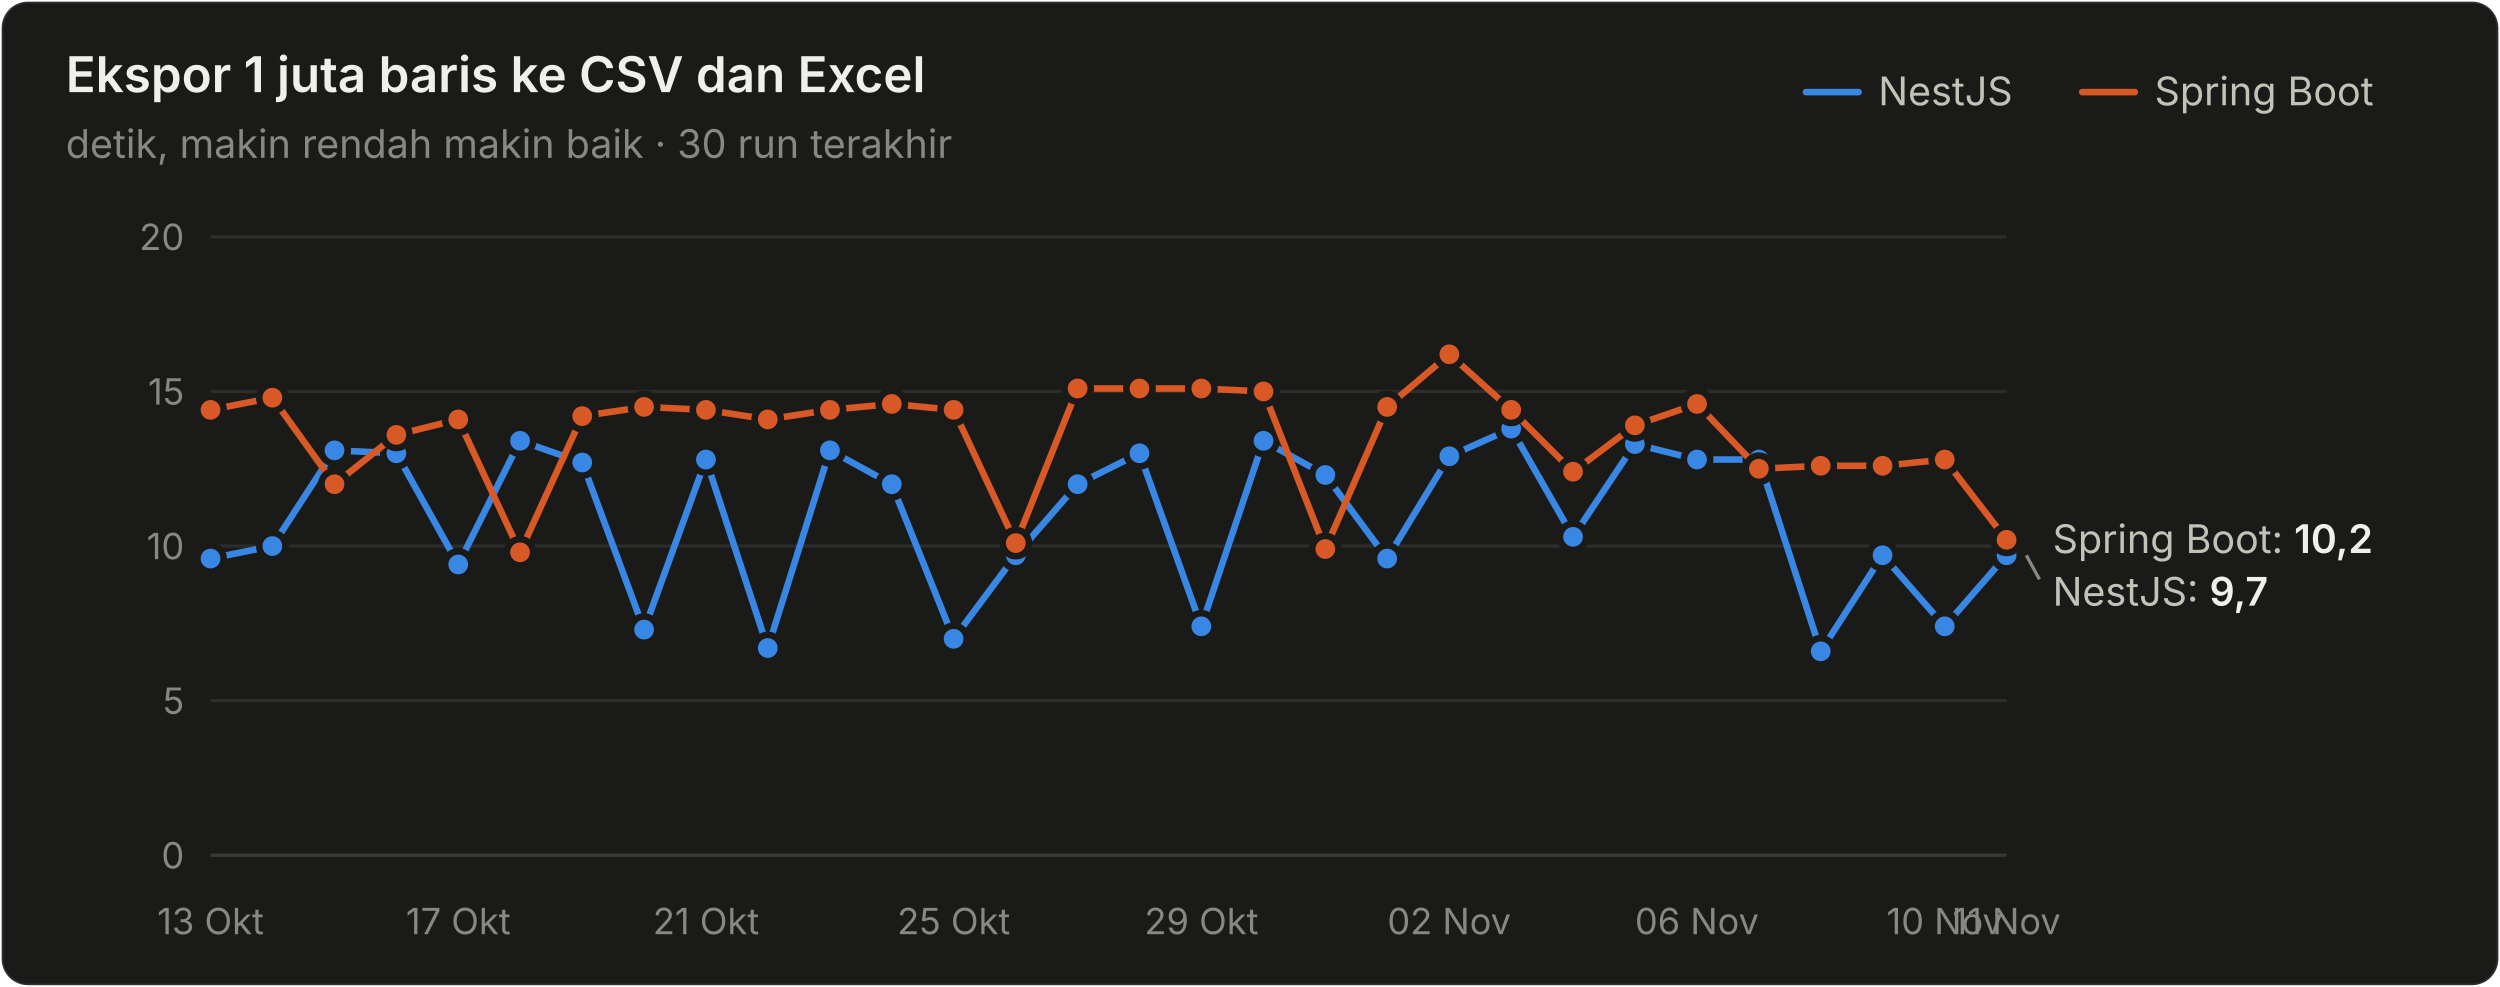
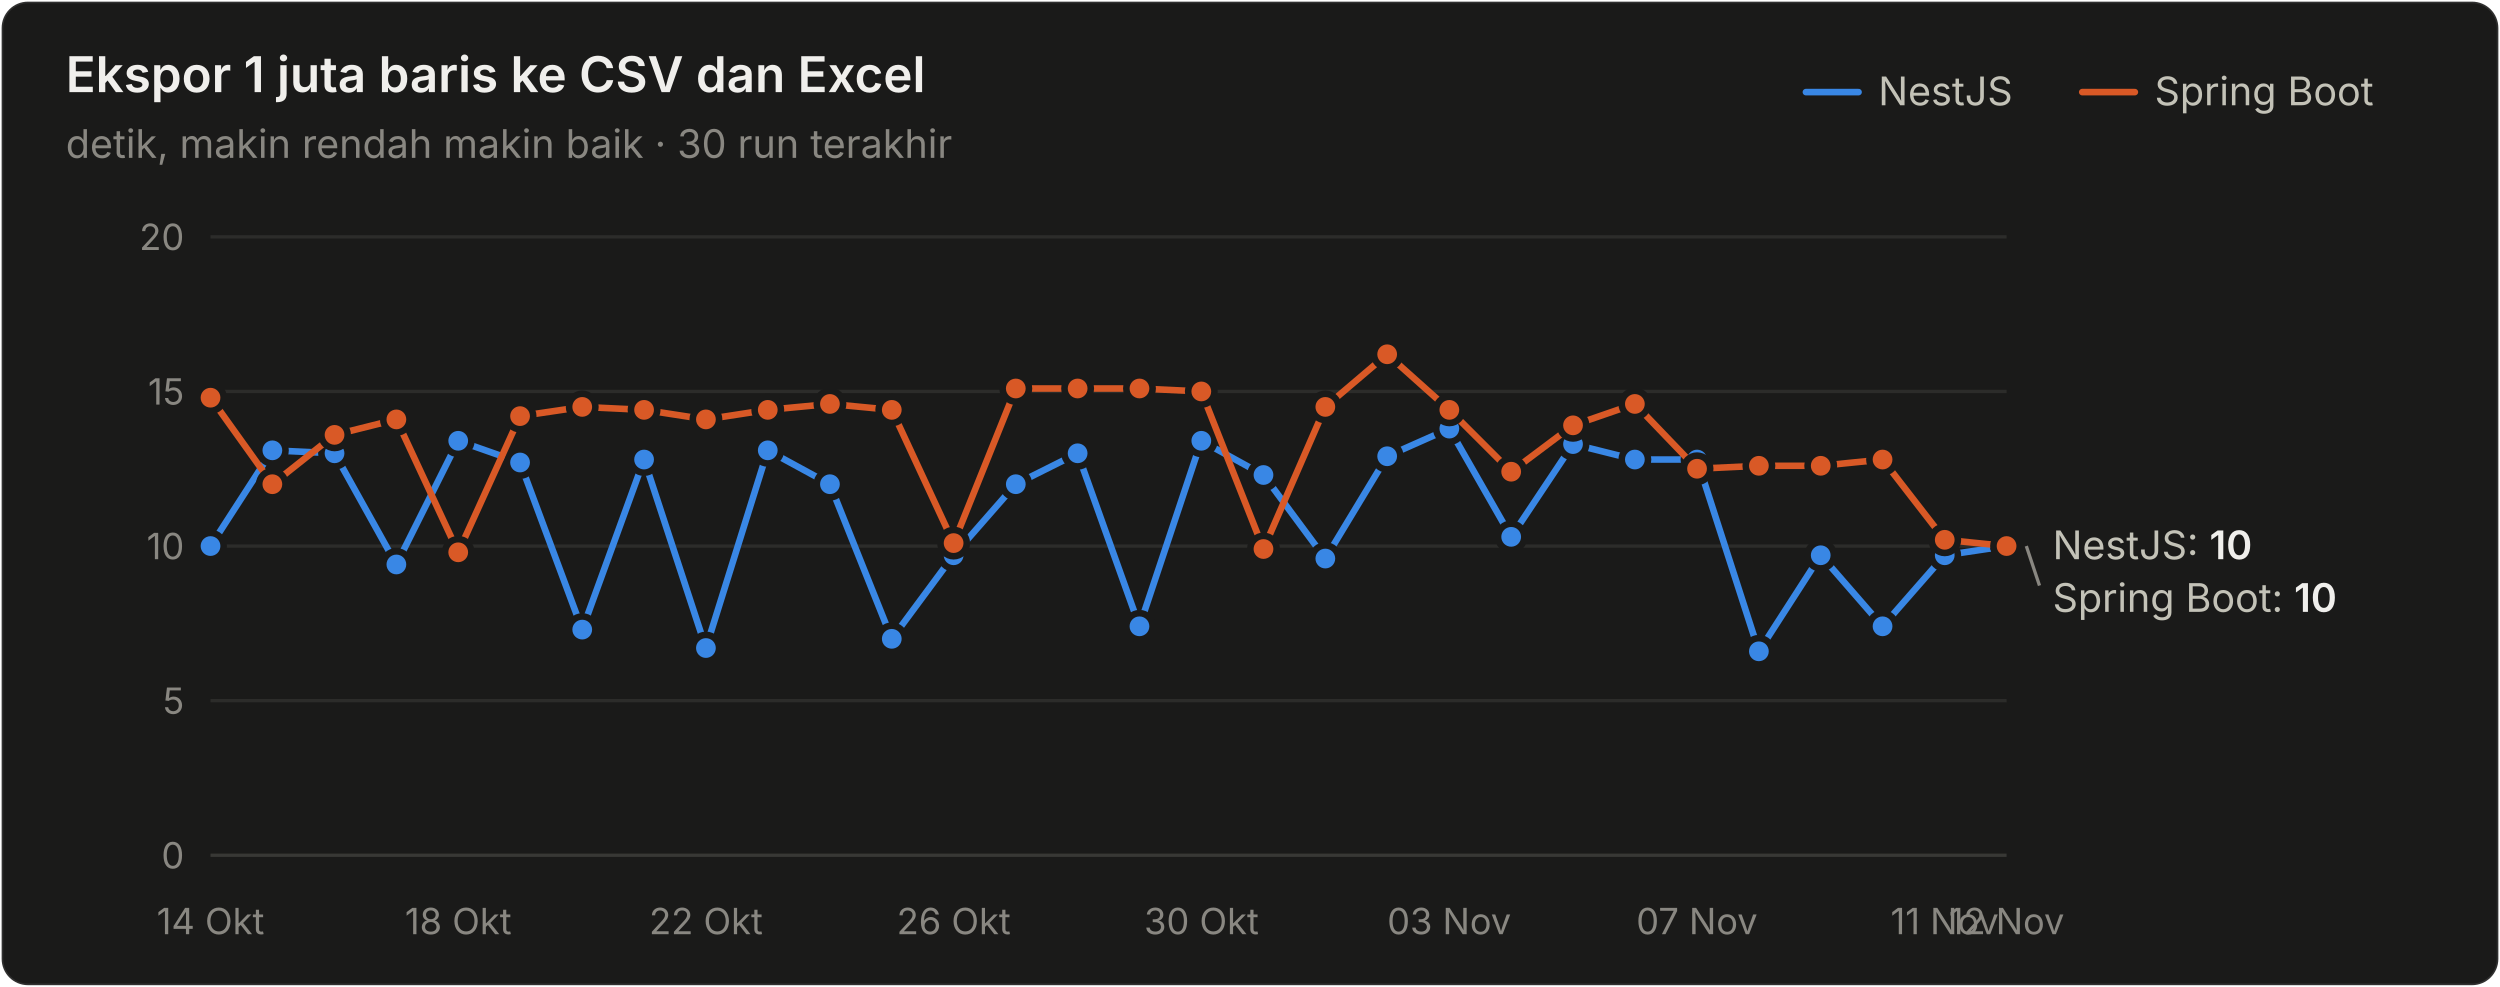
<svg xmlns="http://www.w3.org/2000/svg" width="760" height="300" viewBox="0 0 760 300" role="img" aria-label="Ekspor 1 juta baris ke CSV dan Excel">
  <style>text{font-family:system-ui,-apple-system,"Segoe UI",sans-serif}.angka{font-variant-numeric:tabular-nums}</style>
  <rect x="0.5" y="0.5" width="759" height="299" rx="8" fill="#1a1a19" stroke="rgba(255,255,255,0.10)" />
  <text x="20" y="28" font-size="15" font-weight="600" fill="#f0efec">Ekspor 1 juta baris ke CSV dan Excel</text>
  <text x="20" y="48" font-size="12" fill="#898781">detik, makin rendah makin baik · 30 run terakhir</text>
  <text x="655" y="32" font-size="12" fill="#c3c2b7">Spring Boot</text>
  <line x1="633" y1="28" x2="649" y2="28" stroke="#d95926" stroke-width="2" stroke-linecap="round" />
  <text x="571" y="32" font-size="12" fill="#c3c2b7">NestJS</text>
  <line x1="549" y1="28" x2="565" y2="28" stroke="#3987e5" stroke-width="2" stroke-linecap="round" />
  <line x1="64" y1="260" x2="610" y2="260" stroke="#383835" stroke-width="1" />
  <text class="angka" x="56" y="264" font-size="11" text-anchor="end" fill="#898781">0</text>
  <line x1="64" y1="213" x2="610" y2="213" stroke="#2c2c2a" stroke-width="1" />
  <text class="angka" x="56" y="217" font-size="11" text-anchor="end" fill="#898781">5</text>
  <line x1="64" y1="166" x2="610" y2="166" stroke="#2c2c2a" stroke-width="1" />
  <text class="angka" x="56" y="170" font-size="11" text-anchor="end" fill="#898781">10</text>
  <line x1="64" y1="119" x2="610" y2="119" stroke="#2c2c2a" stroke-width="1" />
  <text class="angka" x="56" y="123" font-size="11" text-anchor="end" fill="#898781">15</text>
  <line x1="64" y1="72" x2="610" y2="72" stroke="#2c2c2a" stroke-width="1" />
  <text class="angka" x="56" y="76" font-size="11" text-anchor="end" fill="#898781">20</text>
-   <text x="64" y="284" font-size="11" text-anchor="middle" fill="#898781">13 Okt</text>
-   <text x="139.31" y="284" font-size="11" text-anchor="middle" fill="#898781">17 Okt</text>
-   <text x="214.621" y="284" font-size="11" text-anchor="middle" fill="#898781">21 Okt</text>
-   <text x="289.931" y="284" font-size="11" text-anchor="middle" fill="#898781">25 Okt</text>
-   <text x="365.241" y="284" font-size="11" text-anchor="middle" fill="#898781">29 Okt</text>
-   <text x="440.552" y="284" font-size="11" text-anchor="middle" fill="#898781">02 Nov</text>
-   <text x="515.862" y="284" font-size="11" text-anchor="middle" fill="#898781">06 Nov</text>
-   <text x="591.172" y="284" font-size="11" text-anchor="middle" fill="#898781">10 Nov</text>
-   <text x="610" y="284" font-size="11" text-anchor="middle" fill="#898781">11 Nov</text>
-   <path d="M64.0,169.8 L82.8,166.0 L101.7,136.9 L120.5,137.8 L139.3,171.6 L158.1,134.0 L177.0,140.6 L195.8,191.4 L214.6,139.7 L233.4,197.0 L252.3,136.9 L271.1,147.2 L289.9,194.2 L308.8,168.8 L327.6,147.2 L346.4,137.8 L365.2,190.4 L384.1,134.0 L402.9,144.4 L421.7,169.8 L440.6,138.7 L459.4,130.3 L478.2,163.2 L497.0,135.0 L515.9,139.7 L534.7,139.7 L553.5,198.0 L572.3,168.8 L591.2,190.4 L610.0,168.8" fill="none" stroke="#3987e5" stroke-width="2" stroke-linejoin="round" stroke-linecap="round" />
-   <circle cx="64.0" cy="169.8" r="4" fill="#3987e5" stroke="#1a1a19" stroke-width="2" />
-   <circle cx="82.8" cy="166.0" r="4" fill="#3987e5" stroke="#1a1a19" stroke-width="2" />
-   <circle cx="101.7" cy="136.9" r="4" fill="#3987e5" stroke="#1a1a19" stroke-width="2" />
-   <circle cx="120.5" cy="137.8" r="4" fill="#3987e5" stroke="#1a1a19" stroke-width="2" />
-   <circle cx="139.3" cy="171.6" r="4" fill="#3987e5" stroke="#1a1a19" stroke-width="2" />
-   <circle cx="158.1" cy="134.0" r="4" fill="#3987e5" stroke="#1a1a19" stroke-width="2" />
-   <circle cx="177.0" cy="140.6" r="4" fill="#3987e5" stroke="#1a1a19" stroke-width="2" />
-   <circle cx="195.8" cy="191.4" r="4" fill="#3987e5" stroke="#1a1a19" stroke-width="2" />
-   <circle cx="214.6" cy="139.7" r="4" fill="#3987e5" stroke="#1a1a19" stroke-width="2" />
-   <circle cx="233.4" cy="197.0" r="4" fill="#3987e5" stroke="#1a1a19" stroke-width="2" />
-   <circle cx="252.3" cy="136.9" r="4" fill="#3987e5" stroke="#1a1a19" stroke-width="2" />
-   <circle cx="271.1" cy="147.2" r="4" fill="#3987e5" stroke="#1a1a19" stroke-width="2" />
-   <circle cx="289.9" cy="194.2" r="4" fill="#3987e5" stroke="#1a1a19" stroke-width="2" />
-   <circle cx="308.8" cy="168.8" r="4" fill="#3987e5" stroke="#1a1a19" stroke-width="2" />
-   <circle cx="327.6" cy="147.2" r="4" fill="#3987e5" stroke="#1a1a19" stroke-width="2" />
-   <circle cx="346.4" cy="137.8" r="4" fill="#3987e5" stroke="#1a1a19" stroke-width="2" />
-   <circle cx="365.2" cy="190.4" r="4" fill="#3987e5" stroke="#1a1a19" stroke-width="2" />
-   <circle cx="384.1" cy="134.0" r="4" fill="#3987e5" stroke="#1a1a19" stroke-width="2" />
-   <circle cx="402.9" cy="144.4" r="4" fill="#3987e5" stroke="#1a1a19" stroke-width="2" />
-   <circle cx="421.7" cy="169.8" r="4" fill="#3987e5" stroke="#1a1a19" stroke-width="2" />
-   <circle cx="440.6" cy="138.7" r="4" fill="#3987e5" stroke="#1a1a19" stroke-width="2" />
-   <circle cx="459.4" cy="130.3" r="4" fill="#3987e5" stroke="#1a1a19" stroke-width="2" />
-   <circle cx="478.2" cy="163.2" r="4" fill="#3987e5" stroke="#1a1a19" stroke-width="2" />
-   <circle cx="497.0" cy="135.0" r="4" fill="#3987e5" stroke="#1a1a19" stroke-width="2" />
+   <text x="64" y="284" font-size="11" text-anchor="middle" fill="#898781">14 Okt</text>
+   <text x="139.31" y="284" font-size="11" text-anchor="middle" fill="#898781">18 Okt</text>
+   <text x="214.621" y="284" font-size="11" text-anchor="middle" fill="#898781">22 Okt</text>
+   <text x="289.931" y="284" font-size="11" text-anchor="middle" fill="#898781">26 Okt</text>
+   <text x="365.241" y="284" font-size="11" text-anchor="middle" fill="#898781">30 Okt</text>
+   <text x="440.552" y="284" font-size="11" text-anchor="middle" fill="#898781">03 Nov</text>
+   <text x="515.862" y="284" font-size="11" text-anchor="middle" fill="#898781">07 Nov</text>
+   <text x="591.172" y="284" font-size="11" text-anchor="middle" fill="#898781">11 Nov</text>
+   <text x="610" y="284" font-size="11" text-anchor="middle" fill="#898781">12 Nov</text>
+   <path d="M64.0,166.0 L82.8,136.9 L101.7,137.8 L120.5,171.6 L139.3,134.0 L158.1,140.6 L177.0,191.4 L195.8,139.7 L214.6,197.0 L233.4,136.9 L252.3,147.2 L271.1,194.2 L289.9,168.8 L308.8,147.2 L327.6,137.8 L346.4,190.4 L365.2,134.0 L384.1,144.4 L402.9,169.8 L421.7,138.7 L440.6,130.3 L459.4,163.2 L478.2,135.0 L497.0,139.7 L515.9,139.7 L534.7,198.0 L553.5,168.8 L572.3,190.4 L591.2,168.8 L610.0,166.0" fill="none" stroke="#3987e5" stroke-width="2" stroke-linejoin="round" stroke-linecap="round" />
+   <circle cx="64.0" cy="166.0" r="4" fill="#3987e5" stroke="#1a1a19" stroke-width="2" />
+   <circle cx="82.8" cy="136.9" r="4" fill="#3987e5" stroke="#1a1a19" stroke-width="2" />
+   <circle cx="101.7" cy="137.8" r="4" fill="#3987e5" stroke="#1a1a19" stroke-width="2" />
+   <circle cx="120.5" cy="171.6" r="4" fill="#3987e5" stroke="#1a1a19" stroke-width="2" />
+   <circle cx="139.3" cy="134.0" r="4" fill="#3987e5" stroke="#1a1a19" stroke-width="2" />
+   <circle cx="158.1" cy="140.6" r="4" fill="#3987e5" stroke="#1a1a19" stroke-width="2" />
+   <circle cx="177.0" cy="191.4" r="4" fill="#3987e5" stroke="#1a1a19" stroke-width="2" />
+   <circle cx="195.8" cy="139.7" r="4" fill="#3987e5" stroke="#1a1a19" stroke-width="2" />
+   <circle cx="214.6" cy="197.0" r="4" fill="#3987e5" stroke="#1a1a19" stroke-width="2" />
+   <circle cx="233.4" cy="136.9" r="4" fill="#3987e5" stroke="#1a1a19" stroke-width="2" />
+   <circle cx="252.3" cy="147.2" r="4" fill="#3987e5" stroke="#1a1a19" stroke-width="2" />
+   <circle cx="271.1" cy="194.2" r="4" fill="#3987e5" stroke="#1a1a19" stroke-width="2" />
+   <circle cx="289.9" cy="168.8" r="4" fill="#3987e5" stroke="#1a1a19" stroke-width="2" />
+   <circle cx="308.8" cy="147.2" r="4" fill="#3987e5" stroke="#1a1a19" stroke-width="2" />
+   <circle cx="327.6" cy="137.8" r="4" fill="#3987e5" stroke="#1a1a19" stroke-width="2" />
+   <circle cx="346.4" cy="190.4" r="4" fill="#3987e5" stroke="#1a1a19" stroke-width="2" />
+   <circle cx="365.2" cy="134.0" r="4" fill="#3987e5" stroke="#1a1a19" stroke-width="2" />
+   <circle cx="384.1" cy="144.4" r="4" fill="#3987e5" stroke="#1a1a19" stroke-width="2" />
+   <circle cx="402.9" cy="169.8" r="4" fill="#3987e5" stroke="#1a1a19" stroke-width="2" />
+   <circle cx="421.7" cy="138.7" r="4" fill="#3987e5" stroke="#1a1a19" stroke-width="2" />
+   <circle cx="440.6" cy="130.3" r="4" fill="#3987e5" stroke="#1a1a19" stroke-width="2" />
+   <circle cx="459.4" cy="163.2" r="4" fill="#3987e5" stroke="#1a1a19" stroke-width="2" />
+   <circle cx="478.2" cy="135.0" r="4" fill="#3987e5" stroke="#1a1a19" stroke-width="2" />
+   <circle cx="497.0" cy="139.7" r="4" fill="#3987e5" stroke="#1a1a19" stroke-width="2" />
  <circle cx="515.9" cy="139.7" r="4" fill="#3987e5" stroke="#1a1a19" stroke-width="2" />
-   <circle cx="534.7" cy="139.7" r="4" fill="#3987e5" stroke="#1a1a19" stroke-width="2" />
-   <circle cx="553.5" cy="198.0" r="4" fill="#3987e5" stroke="#1a1a19" stroke-width="2" />
-   <circle cx="572.3" cy="168.8" r="4" fill="#3987e5" stroke="#1a1a19" stroke-width="2" />
-   <circle cx="591.2" cy="190.4" r="4" fill="#3987e5" stroke="#1a1a19" stroke-width="2" />
-   <circle cx="610.0" cy="168.8" r="4" fill="#3987e5" stroke="#1a1a19" stroke-width="2" />
-   <path d="M64.0,124.6 L82.8,120.9 L101.7,147.2 L120.5,132.2 L139.3,127.5 L158.1,167.9 L177.0,126.5 L195.8,123.7 L214.6,124.6 L233.4,127.5 L252.3,124.6 L271.1,122.8 L289.9,124.6 L308.8,165.1 L327.6,118.1 L346.4,118.1 L365.2,118.1 L384.1,119.0 L402.9,166.9 L421.7,123.7 L440.6,107.7 L459.4,124.6 L478.2,143.4 L497.0,129.3 L515.9,122.8 L534.7,142.5 L553.5,141.6 L572.3,141.6 L591.2,139.7 L610.0,164.1" fill="none" stroke="#d95926" stroke-width="2" stroke-linejoin="round" stroke-linecap="round" />
-   <circle cx="64.0" cy="124.6" r="4" fill="#d95926" stroke="#1a1a19" stroke-width="2" />
-   <circle cx="82.8" cy="120.9" r="4" fill="#d95926" stroke="#1a1a19" stroke-width="2" />
-   <circle cx="101.7" cy="147.2" r="4" fill="#d95926" stroke="#1a1a19" stroke-width="2" />
-   <circle cx="120.5" cy="132.2" r="4" fill="#d95926" stroke="#1a1a19" stroke-width="2" />
-   <circle cx="139.3" cy="127.5" r="4" fill="#d95926" stroke="#1a1a19" stroke-width="2" />
-   <circle cx="158.1" cy="167.9" r="4" fill="#d95926" stroke="#1a1a19" stroke-width="2" />
-   <circle cx="177.0" cy="126.5" r="4" fill="#d95926" stroke="#1a1a19" stroke-width="2" />
-   <circle cx="195.8" cy="123.7" r="4" fill="#d95926" stroke="#1a1a19" stroke-width="2" />
-   <circle cx="214.6" cy="124.6" r="4" fill="#d95926" stroke="#1a1a19" stroke-width="2" />
-   <circle cx="233.4" cy="127.5" r="4" fill="#d95926" stroke="#1a1a19" stroke-width="2" />
-   <circle cx="252.3" cy="124.6" r="4" fill="#d95926" stroke="#1a1a19" stroke-width="2" />
-   <circle cx="271.1" cy="122.8" r="4" fill="#d95926" stroke="#1a1a19" stroke-width="2" />
-   <circle cx="289.9" cy="124.6" r="4" fill="#d95926" stroke="#1a1a19" stroke-width="2" />
-   <circle cx="308.8" cy="165.1" r="4" fill="#d95926" stroke="#1a1a19" stroke-width="2" />
+   <circle cx="534.7" cy="198.0" r="4" fill="#3987e5" stroke="#1a1a19" stroke-width="2" />
+   <circle cx="553.5" cy="168.8" r="4" fill="#3987e5" stroke="#1a1a19" stroke-width="2" />
+   <circle cx="572.3" cy="190.4" r="4" fill="#3987e5" stroke="#1a1a19" stroke-width="2" />
+   <circle cx="591.2" cy="168.8" r="4" fill="#3987e5" stroke="#1a1a19" stroke-width="2" />
+   <circle cx="610.0" cy="166.0" r="4" fill="#3987e5" stroke="#1a1a19" stroke-width="2" />
+   <path d="M64.0,120.9 L82.8,147.2 L101.7,132.2 L120.5,127.5 L139.3,167.9 L158.1,126.5 L177.0,123.7 L195.8,124.6 L214.6,127.5 L233.4,124.6 L252.3,122.8 L271.1,124.6 L289.9,165.1 L308.8,118.1 L327.6,118.1 L346.4,118.1 L365.2,119.0 L384.1,166.9 L402.9,123.7 L421.7,107.7 L440.6,124.6 L459.4,143.4 L478.2,129.3 L497.0,122.8 L515.9,142.5 L534.7,141.6 L553.5,141.6 L572.3,139.7 L591.2,164.1 L610.0,166.0" fill="none" stroke="#d95926" stroke-width="2" stroke-linejoin="round" stroke-linecap="round" />
+   <circle cx="64.0" cy="120.9" r="4" fill="#d95926" stroke="#1a1a19" stroke-width="2" />
+   <circle cx="82.8" cy="147.2" r="4" fill="#d95926" stroke="#1a1a19" stroke-width="2" />
+   <circle cx="101.7" cy="132.2" r="4" fill="#d95926" stroke="#1a1a19" stroke-width="2" />
+   <circle cx="120.5" cy="127.5" r="4" fill="#d95926" stroke="#1a1a19" stroke-width="2" />
+   <circle cx="139.3" cy="167.9" r="4" fill="#d95926" stroke="#1a1a19" stroke-width="2" />
+   <circle cx="158.1" cy="126.5" r="4" fill="#d95926" stroke="#1a1a19" stroke-width="2" />
+   <circle cx="177.0" cy="123.7" r="4" fill="#d95926" stroke="#1a1a19" stroke-width="2" />
+   <circle cx="195.8" cy="124.6" r="4" fill="#d95926" stroke="#1a1a19" stroke-width="2" />
+   <circle cx="214.6" cy="127.5" r="4" fill="#d95926" stroke="#1a1a19" stroke-width="2" />
+   <circle cx="233.4" cy="124.6" r="4" fill="#d95926" stroke="#1a1a19" stroke-width="2" />
+   <circle cx="252.3" cy="122.8" r="4" fill="#d95926" stroke="#1a1a19" stroke-width="2" />
+   <circle cx="271.1" cy="124.6" r="4" fill="#d95926" stroke="#1a1a19" stroke-width="2" />
+   <circle cx="289.9" cy="165.1" r="4" fill="#d95926" stroke="#1a1a19" stroke-width="2" />
+   <circle cx="308.8" cy="118.1" r="4" fill="#d95926" stroke="#1a1a19" stroke-width="2" />
  <circle cx="327.6" cy="118.1" r="4" fill="#d95926" stroke="#1a1a19" stroke-width="2" />
  <circle cx="346.4" cy="118.1" r="4" fill="#d95926" stroke="#1a1a19" stroke-width="2" />
-   <circle cx="365.2" cy="118.1" r="4" fill="#d95926" stroke="#1a1a19" stroke-width="2" />
-   <circle cx="384.1" cy="119.0" r="4" fill="#d95926" stroke="#1a1a19" stroke-width="2" />
-   <circle cx="402.9" cy="166.9" r="4" fill="#d95926" stroke="#1a1a19" stroke-width="2" />
-   <circle cx="421.7" cy="123.7" r="4" fill="#d95926" stroke="#1a1a19" stroke-width="2" />
-   <circle cx="440.6" cy="107.7" r="4" fill="#d95926" stroke="#1a1a19" stroke-width="2" />
-   <circle cx="459.4" cy="124.6" r="4" fill="#d95926" stroke="#1a1a19" stroke-width="2" />
-   <circle cx="478.2" cy="143.4" r="4" fill="#d95926" stroke="#1a1a19" stroke-width="2" />
-   <circle cx="497.0" cy="129.3" r="4" fill="#d95926" stroke="#1a1a19" stroke-width="2" />
-   <circle cx="515.9" cy="122.8" r="4" fill="#d95926" stroke="#1a1a19" stroke-width="2" />
-   <circle cx="534.7" cy="142.5" r="4" fill="#d95926" stroke="#1a1a19" stroke-width="2" />
+   <circle cx="365.2" cy="119.0" r="4" fill="#d95926" stroke="#1a1a19" stroke-width="2" />
+   <circle cx="384.1" cy="166.9" r="4" fill="#d95926" stroke="#1a1a19" stroke-width="2" />
+   <circle cx="402.9" cy="123.7" r="4" fill="#d95926" stroke="#1a1a19" stroke-width="2" />
+   <circle cx="421.7" cy="107.7" r="4" fill="#d95926" stroke="#1a1a19" stroke-width="2" />
+   <circle cx="440.6" cy="124.6" r="4" fill="#d95926" stroke="#1a1a19" stroke-width="2" />
+   <circle cx="459.4" cy="143.4" r="4" fill="#d95926" stroke="#1a1a19" stroke-width="2" />
+   <circle cx="478.2" cy="129.3" r="4" fill="#d95926" stroke="#1a1a19" stroke-width="2" />
+   <circle cx="497.0" cy="122.8" r="4" fill="#d95926" stroke="#1a1a19" stroke-width="2" />
+   <circle cx="515.9" cy="142.5" r="4" fill="#d95926" stroke="#1a1a19" stroke-width="2" />
+   <circle cx="534.7" cy="141.6" r="4" fill="#d95926" stroke="#1a1a19" stroke-width="2" />
  <circle cx="553.5" cy="141.6" r="4" fill="#d95926" stroke="#1a1a19" stroke-width="2" />
-   <circle cx="572.3" cy="141.6" r="4" fill="#d95926" stroke="#1a1a19" stroke-width="2" />
-   <circle cx="591.2" cy="139.7" r="4" fill="#d95926" stroke="#1a1a19" stroke-width="2" />
-   <circle cx="610.0" cy="164.1" r="4" fill="#d95926" stroke="#1a1a19" stroke-width="2" />
-   <text class="angka" x="624" y="168.12" font-size="12" fill="#c3c2b7">Spring Boot: <tspan fill="#f0efec" font-weight="600">10,2</tspan>
+   <circle cx="572.3" cy="139.7" r="4" fill="#d95926" stroke="#1a1a19" stroke-width="2" />
+   <circle cx="591.2" cy="164.1" r="4" fill="#d95926" stroke="#1a1a19" stroke-width="2" />
+   <circle cx="610.0" cy="166.0" r="4" fill="#d95926" stroke="#1a1a19" stroke-width="2" />
+   <text class="angka" x="624" y="170" font-size="12" fill="#c3c2b7">NestJS: <tspan fill="#f0efec" font-weight="600">10</tspan>
  </text>
-   <line x1="616" y1="168.82" x2="620" y2="176.12" stroke="#898781" stroke-width="1" />
-   <text class="angka" x="624" y="184.12" font-size="12" fill="#c3c2b7">NestJS: <tspan fill="#f0efec" font-weight="600">9,7</tspan>
+   <line x1="616" y1="166" x2="620" y2="178" stroke="#898781" stroke-width="1" />
+   <text class="angka" x="624" y="186" font-size="12" fill="#c3c2b7">Spring Boot: <tspan fill="#f0efec" font-weight="600">10</tspan>
  </text>
</svg>
